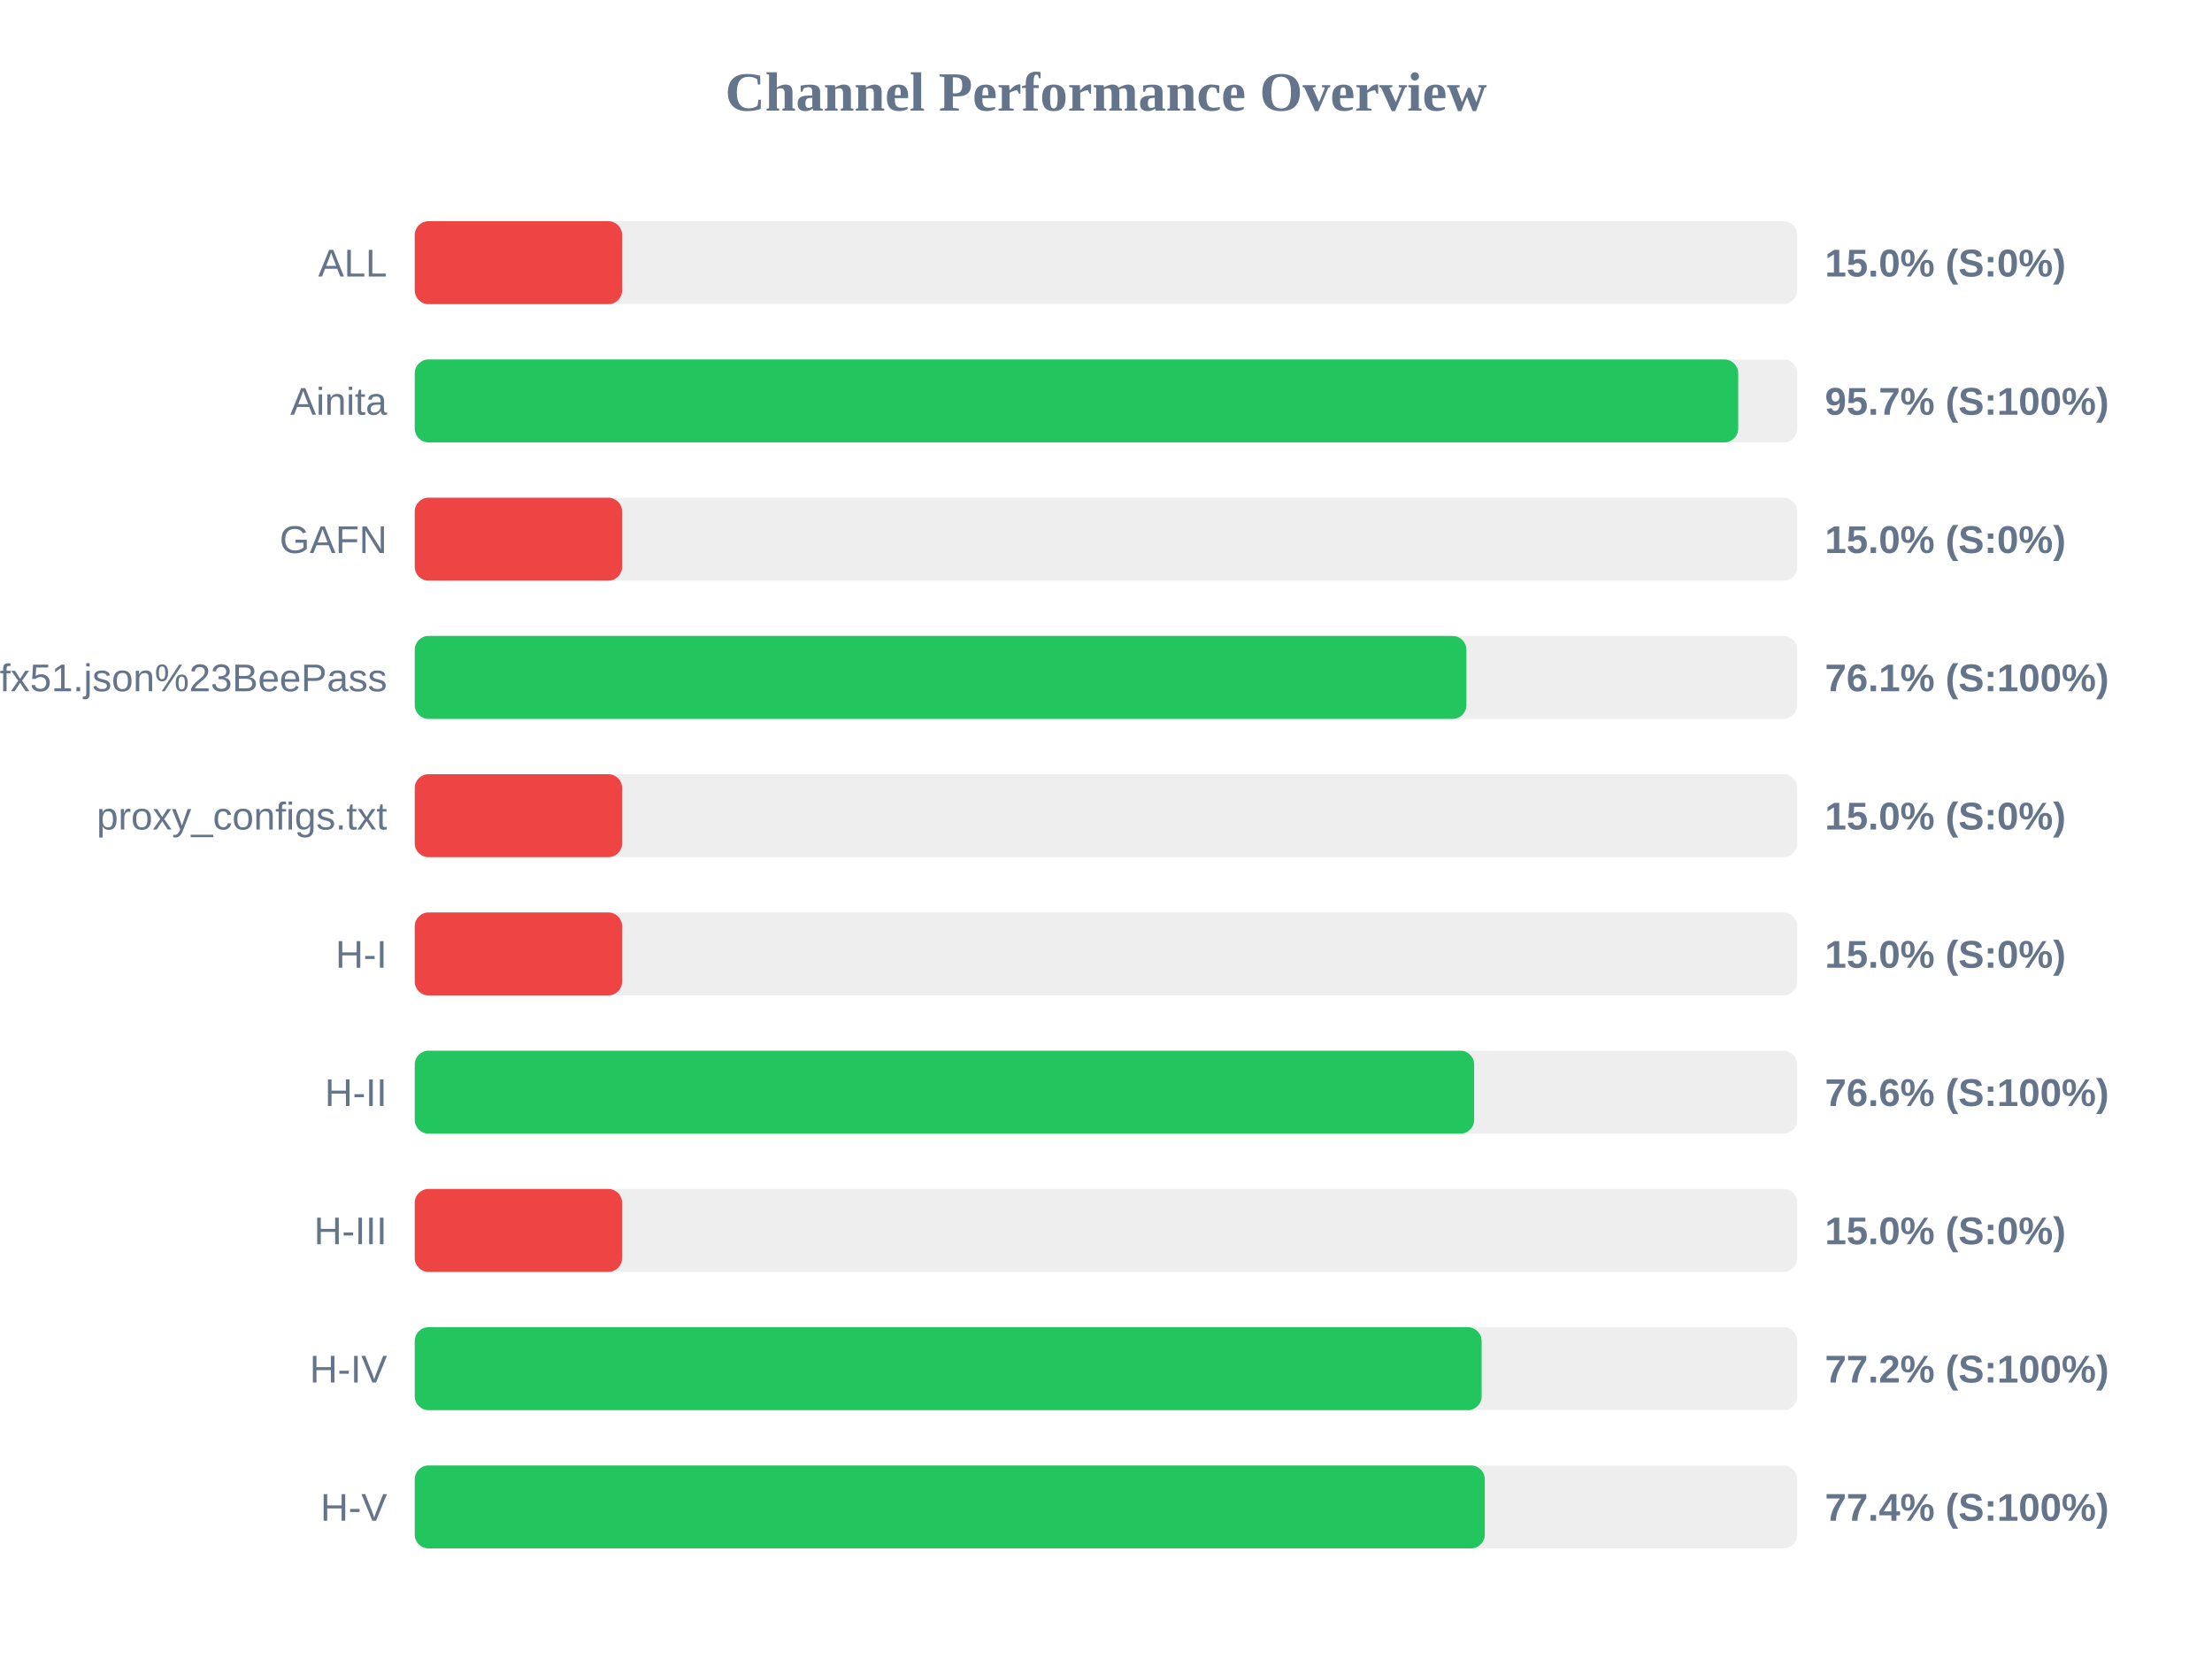
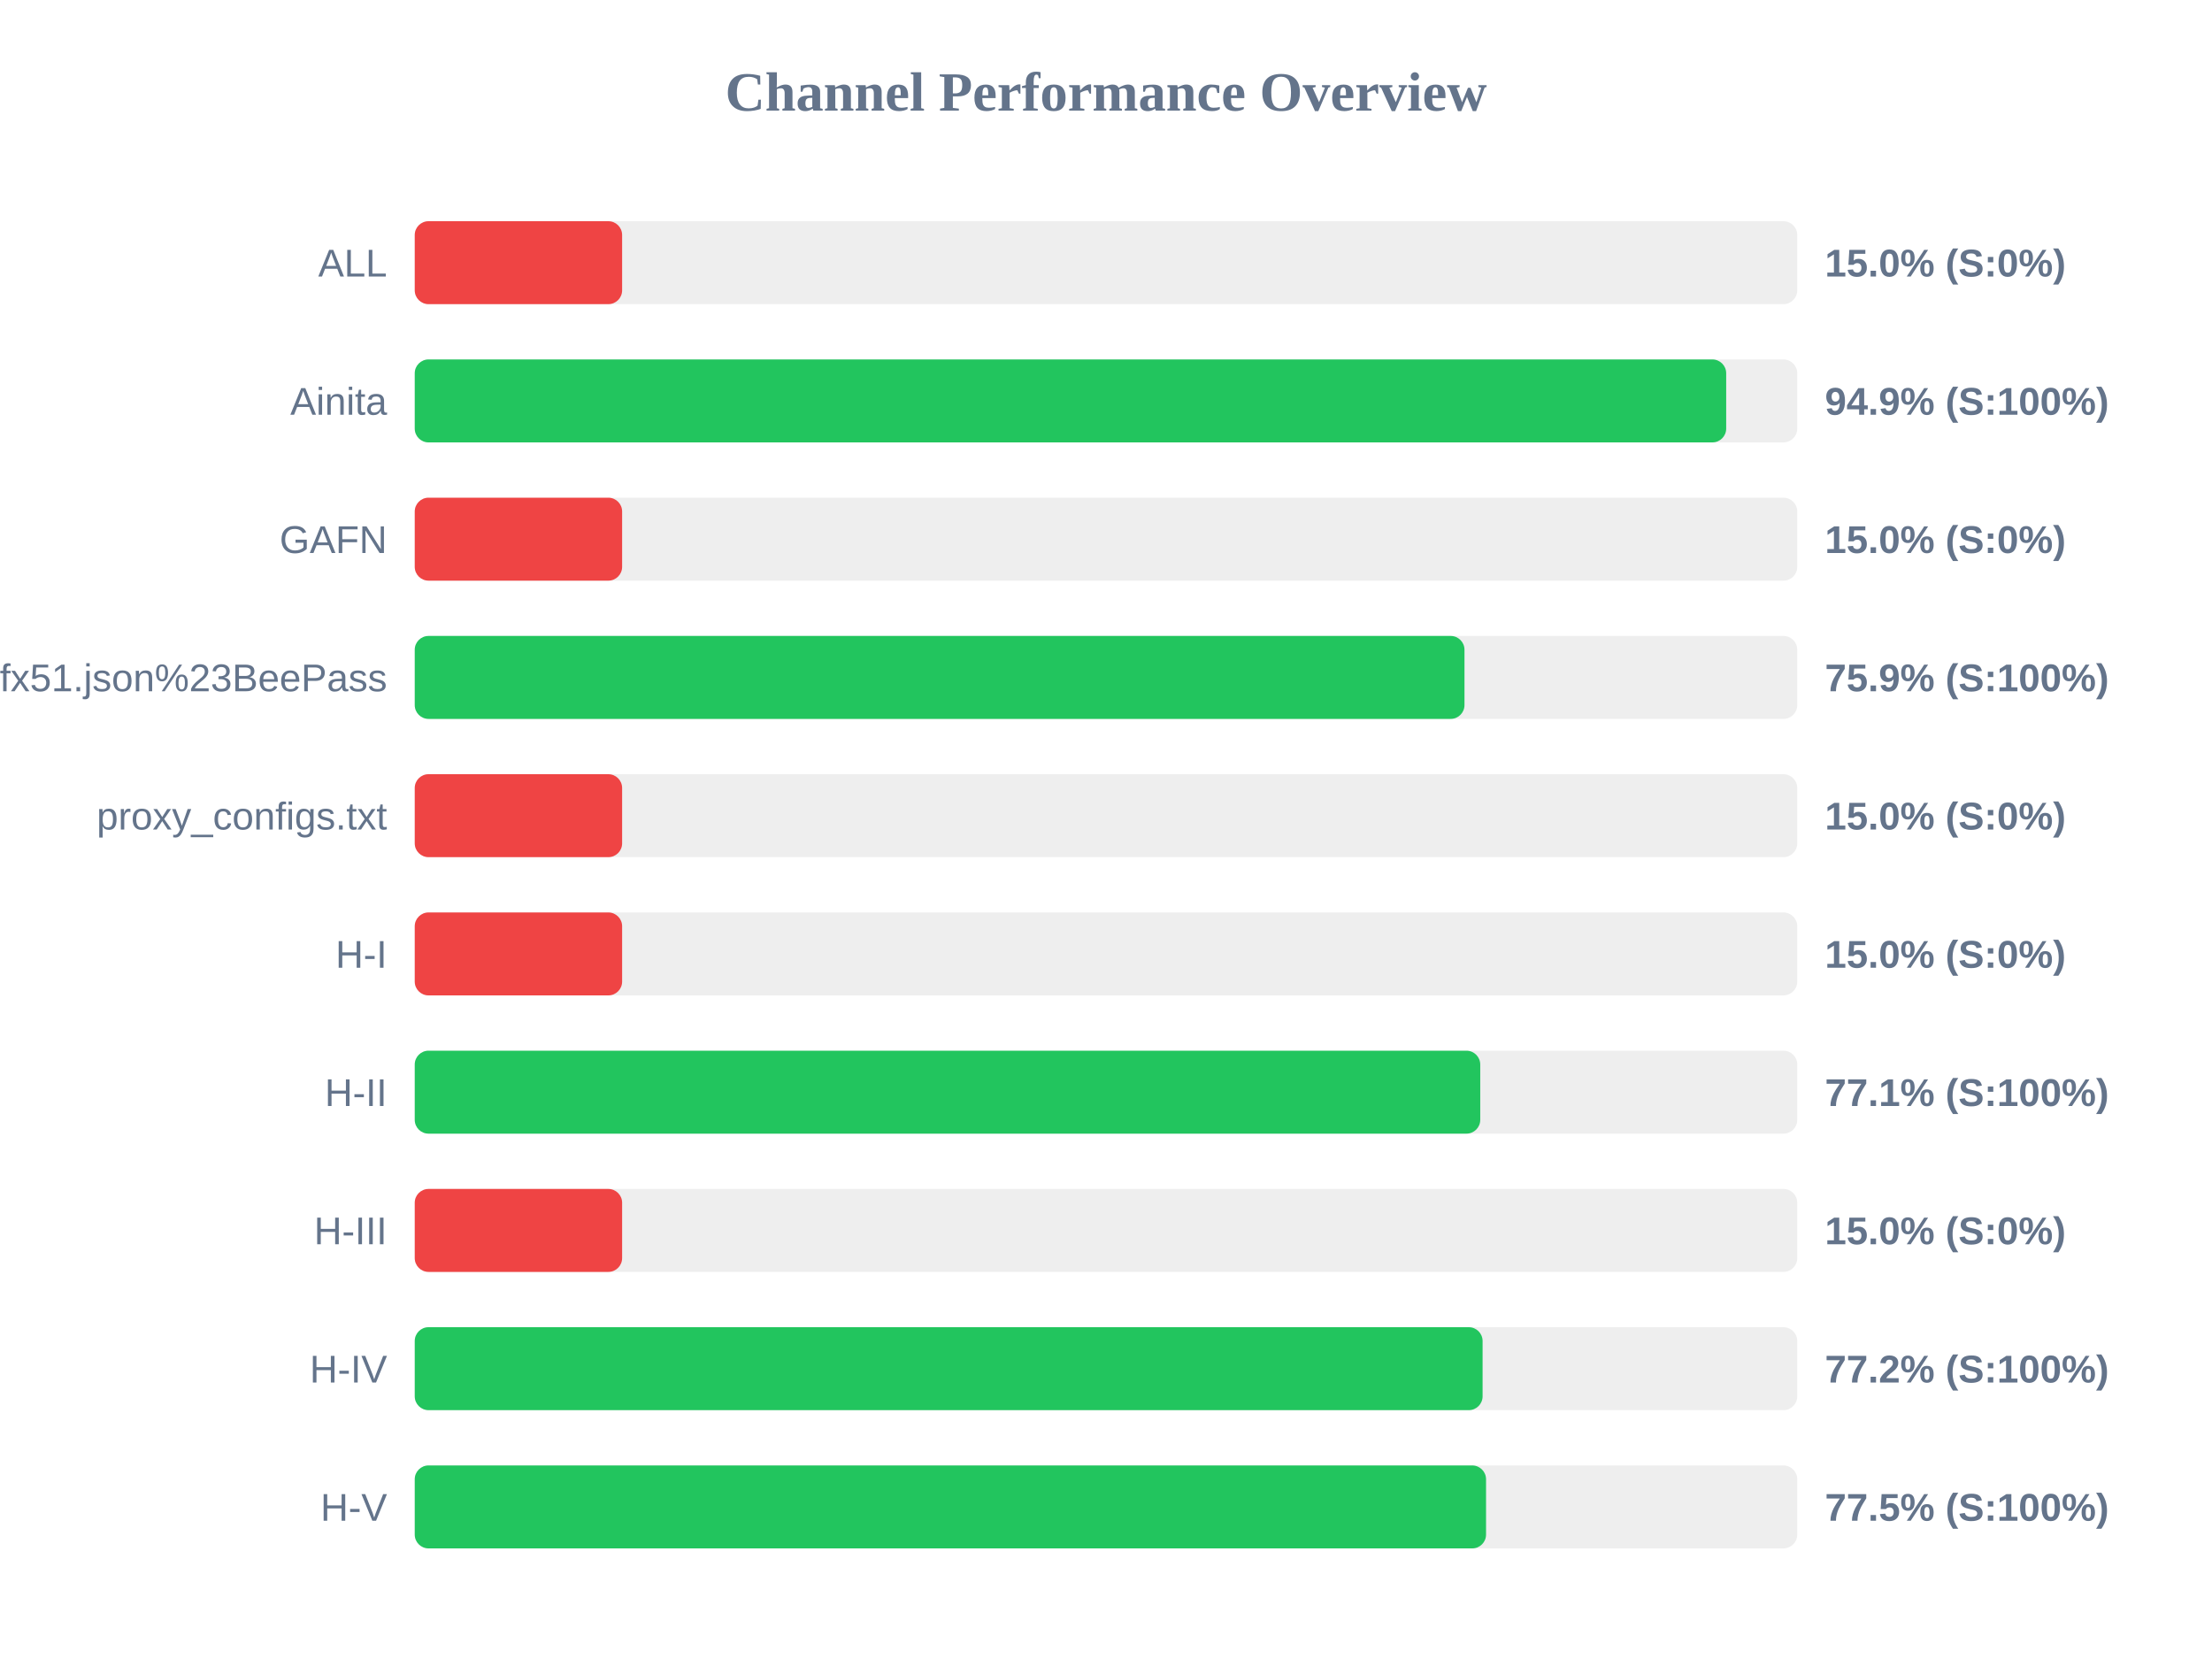
<svg xmlns="http://www.w3.org/2000/svg" width="800" height="600" version="1.1">
  <style>
        .row { font: 14px Arial; fill: #64748b; }
        .score { font: bold 14px Arial; fill: #64748b; }
    </style>
  <text x="400" y="40" text-anchor="middle" font-size="20px" font-weight="bold" fill="#64748b">Channel Performance Overview</text>
  <rect x="150" y="80" width="500" height="30" fill="#eee" rx="5" />
  <rect x="150" y="80" width="75.0" height="30" fill="#ef4444" rx="5" />
  <text x="140" y="100" text-anchor="end" class="row">ALL</text>
  <text x="660" y="100" text-anchor="start" class="score">15.0% (S:0%)</text>
  <rect x="150" y="130" width="500" height="30" fill="#eee" rx="5" />
-   <rect x="150" y="130" width="478.65" height="30" fill="#22c55e" rx="5" />
+   <rect x="150" y="130" width="474.3" height="30" fill="#22c55e" rx="5" />
  <text x="140" y="150" text-anchor="end" class="row">Ainita</text>
-   <text x="660" y="150" text-anchor="start" class="score">95.7% (S:100%)</text>
+   <text x="660" y="150" text-anchor="start" class="score">94.9% (S:100%)</text>
  <rect x="150" y="180" width="500" height="30" fill="#eee" rx="5" />
  <rect x="150" y="180" width="75.0" height="30" fill="#ef4444" rx="5" />
  <text x="140" y="200" text-anchor="end" class="row">GAFN</text>
  <text x="660" y="200" text-anchor="start" class="score">15.0% (S:0%)</text>
  <rect x="150" y="230" width="500" height="30" fill="#eee" rx="5" />
-   <rect x="150" y="230" width="380.35" height="30" fill="#22c55e" rx="5" />
+   <rect x="150" y="230" width="379.65" height="30" fill="#22c55e" rx="5" />
  <text x="140" y="250" text-anchor="end" class="row">sub?s=ssconf%3A%2F%2Fs3.amazonaws.com%2Fbeedynconprd%2Fzf38bv6oxi1nv3wfkpmxyfl8yj5fargza3foantoalu16vznl0ckxx7bgf1ufx51.json%23BeePass</text>
-   <text x="660" y="250" text-anchor="start" class="score">76.1% (S:100%)</text>
+   <text x="660" y="250" text-anchor="start" class="score">75.9% (S:100%)</text>
  <rect x="150" y="280" width="500" height="30" fill="#eee" rx="5" />
  <rect x="150" y="280" width="75.0" height="30" fill="#ef4444" rx="5" />
  <text x="140" y="300" text-anchor="end" class="row">proxy_configs.txt</text>
  <text x="660" y="300" text-anchor="start" class="score">15.0% (S:0%)</text>
  <rect x="150" y="330" width="500" height="30" fill="#eee" rx="5" />
  <rect x="150" y="330" width="75.0" height="30" fill="#ef4444" rx="5" />
  <text x="140" y="350" text-anchor="end" class="row">H-I</text>
  <text x="660" y="350" text-anchor="start" class="score">15.0% (S:0%)</text>
  <rect x="150" y="380" width="500" height="30" fill="#eee" rx="5" />
-   <rect x="150" y="380" width="383.15" height="30" fill="#22c55e" rx="5" />
+   <rect x="150" y="380" width="385.35" height="30" fill="#22c55e" rx="5" />
  <text x="140" y="400" text-anchor="end" class="row">H-II</text>
-   <text x="660" y="400" text-anchor="start" class="score">76.6% (S:100%)</text>
+   <text x="660" y="400" text-anchor="start" class="score">77.1% (S:100%)</text>
  <rect x="150" y="430" width="500" height="30" fill="#eee" rx="5" />
  <rect x="150" y="430" width="75.0" height="30" fill="#ef4444" rx="5" />
  <text x="140" y="450" text-anchor="end" class="row">H-III</text>
  <text x="660" y="450" text-anchor="start" class="score">15.0% (S:0%)</text>
  <rect x="150" y="480" width="500" height="30" fill="#eee" rx="5" />
-   <rect x="150" y="480" width="385.85" height="30" fill="#22c55e" rx="5" />
+   <rect x="150" y="480" width="386.2" height="30" fill="#22c55e" rx="5" />
  <text x="140" y="500" text-anchor="end" class="row">H-IV</text>
  <text x="660" y="500" text-anchor="start" class="score">77.2% (S:100%)</text>
  <rect x="150" y="530" width="500" height="30" fill="#eee" rx="5" />
-   <rect x="150" y="530" width="387.0" height="30" fill="#22c55e" rx="5" />
+   <rect x="150" y="530" width="387.45" height="30" fill="#22c55e" rx="5" />
  <text x="140" y="550" text-anchor="end" class="row">H-V</text>
-   <text x="660" y="550" text-anchor="start" class="score">77.4% (S:100%)</text>
+   <text x="660" y="550" text-anchor="start" class="score">77.5% (S:100%)</text>
</svg>
